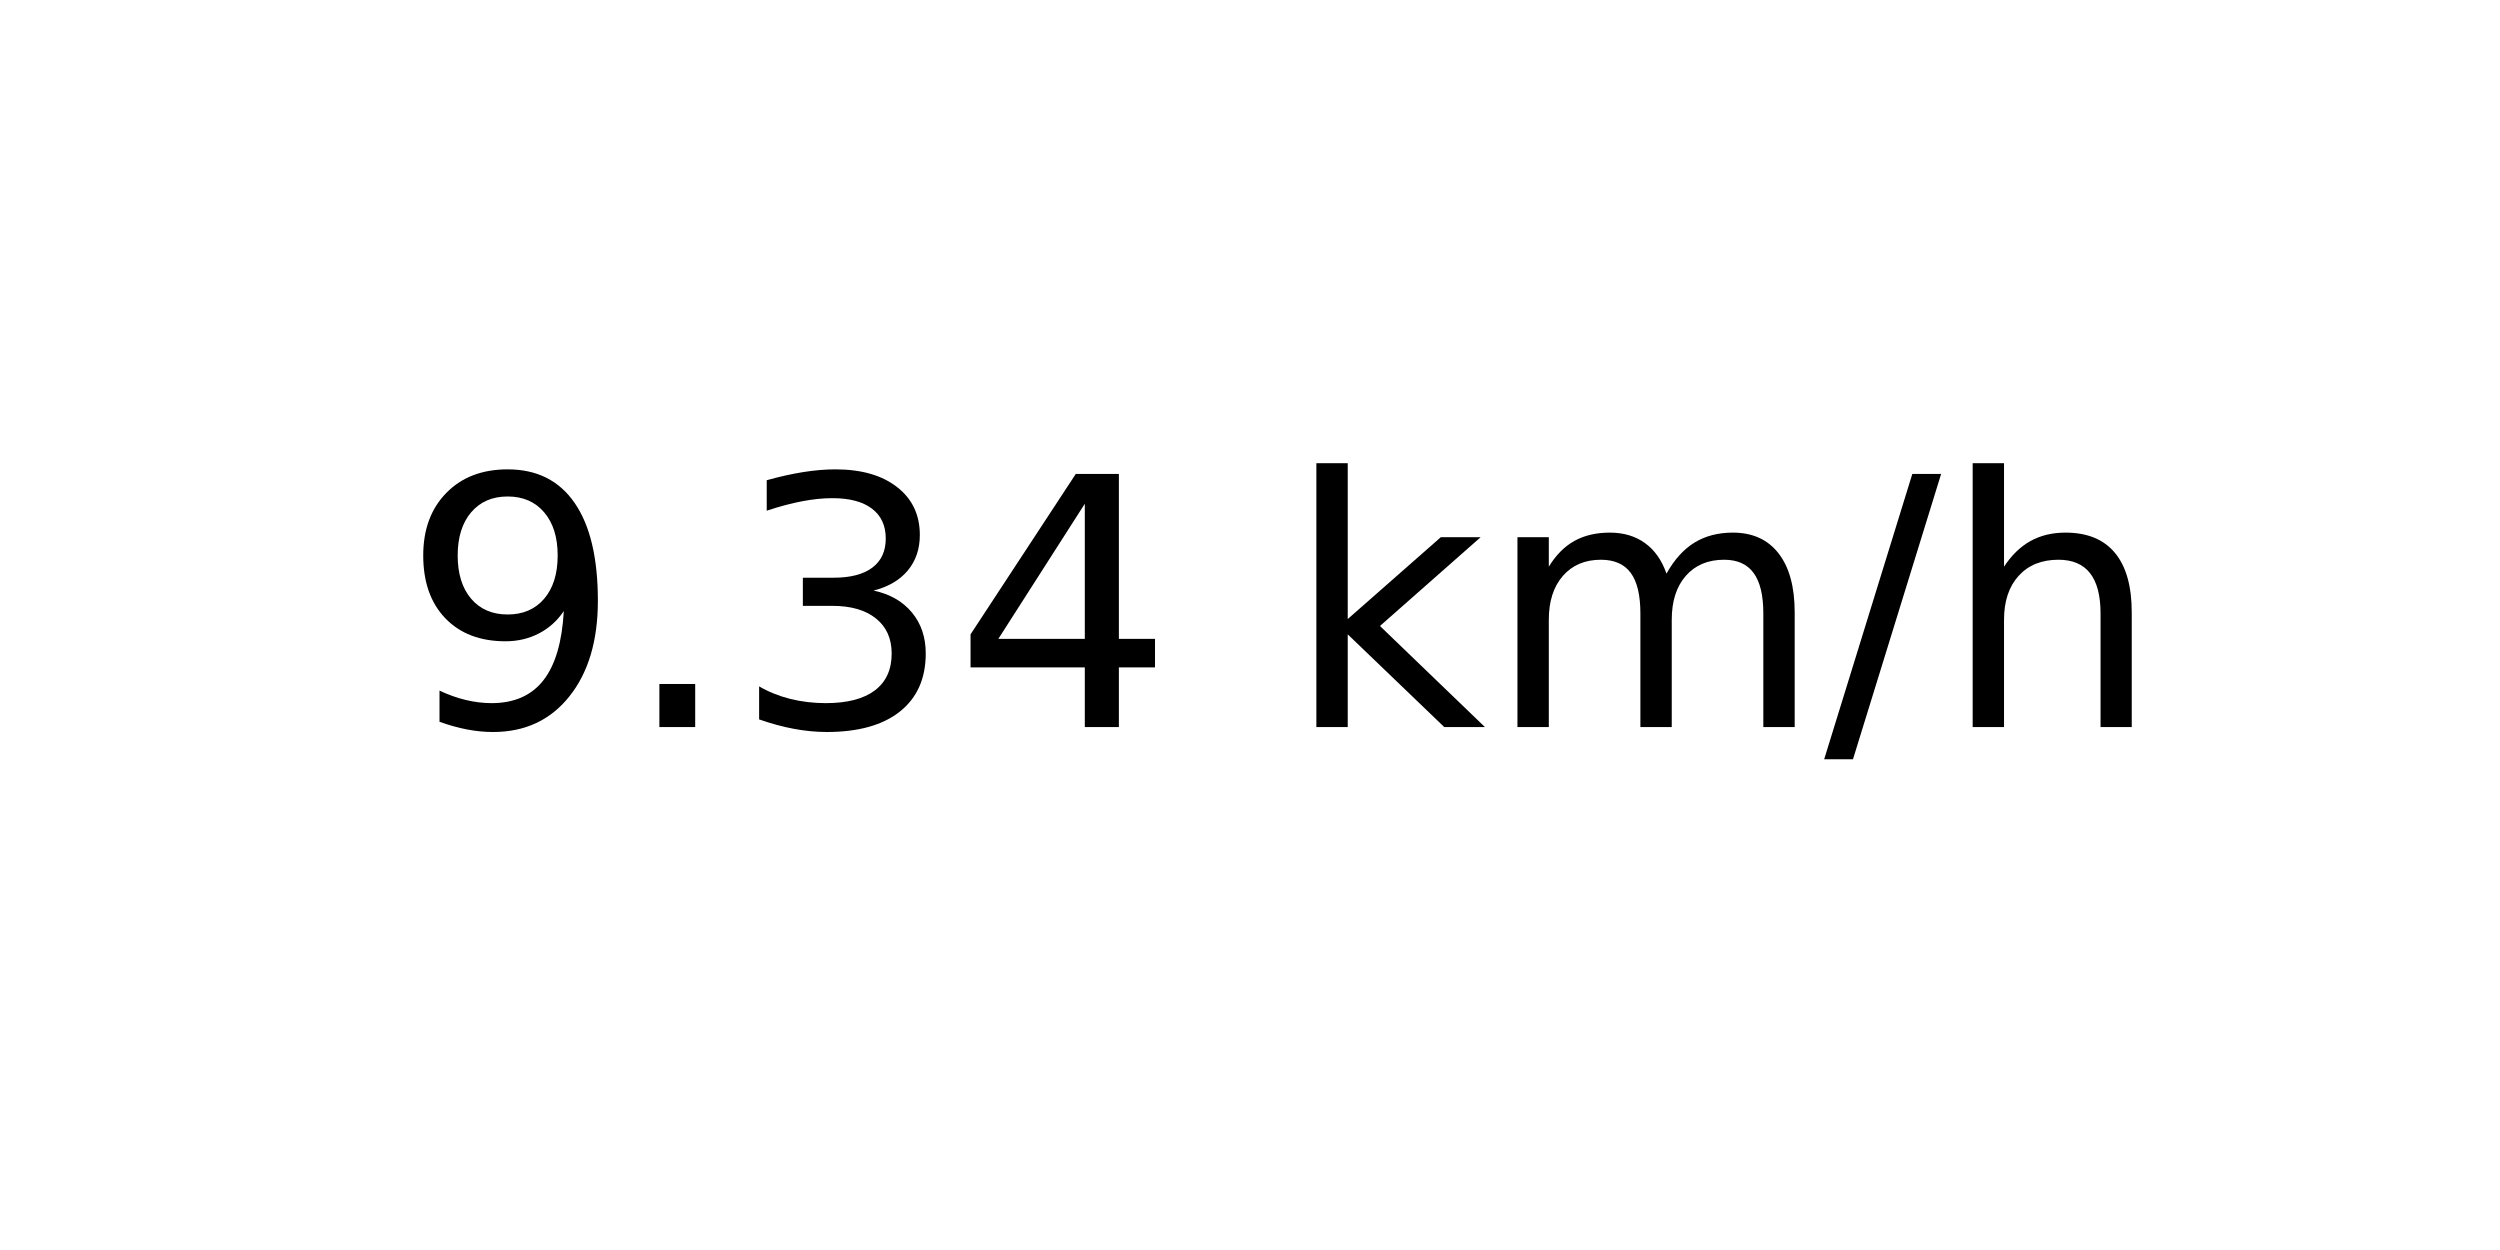
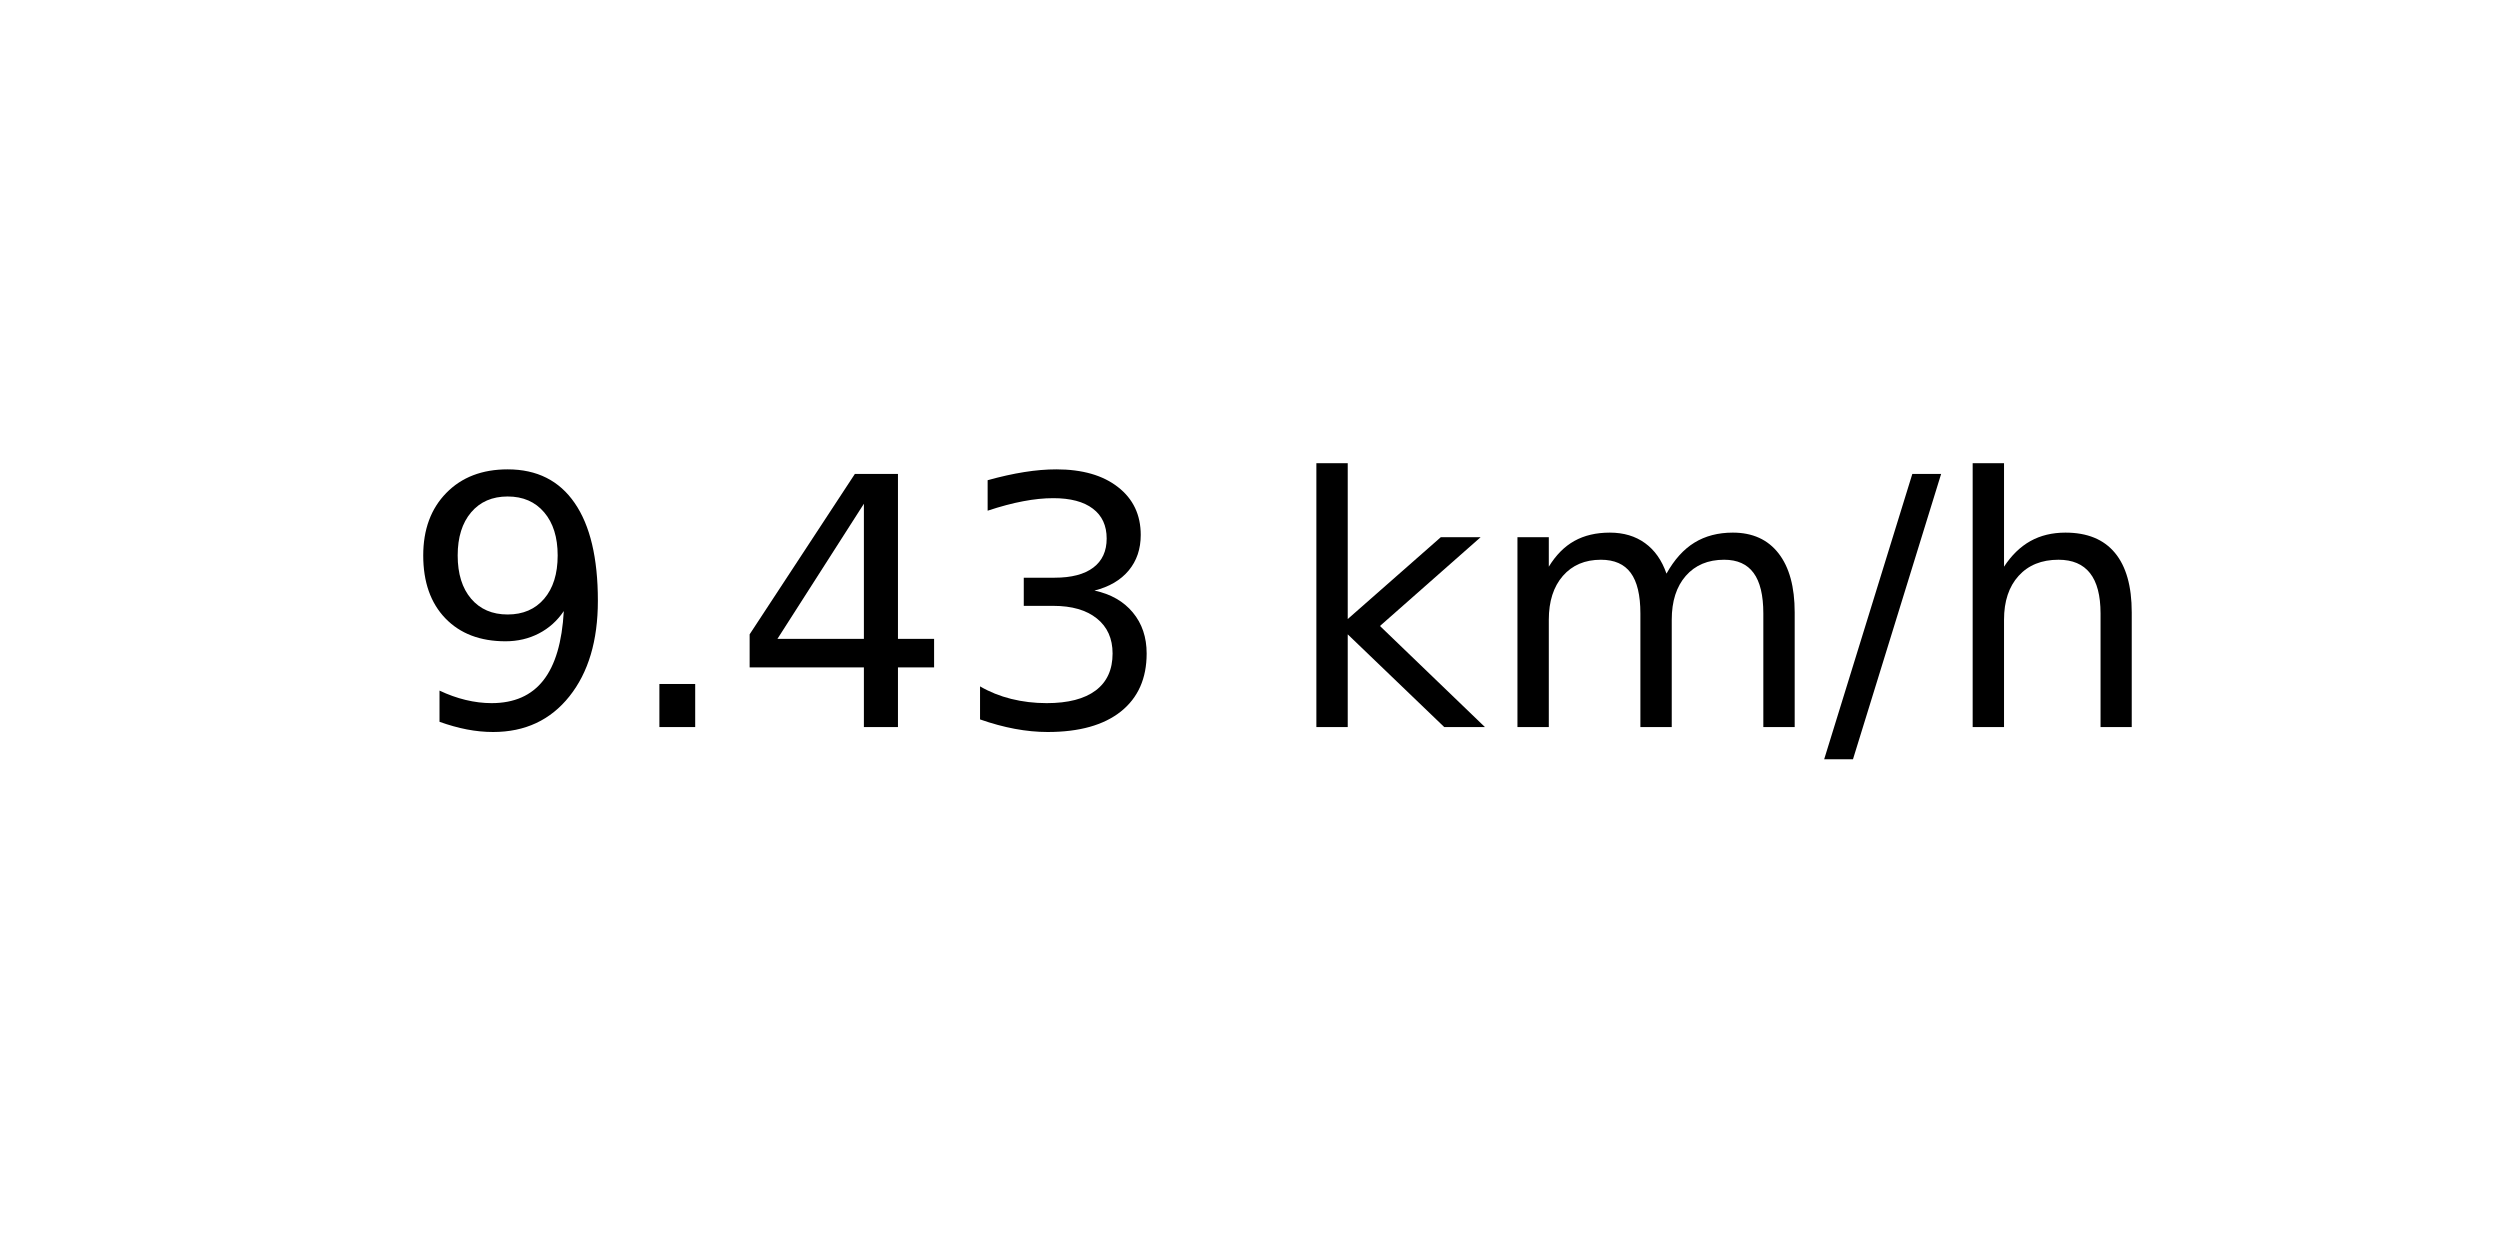
<svg xmlns="http://www.w3.org/2000/svg" xmlns:xlink="http://www.w3.org/1999/xlink" width="72pt" height="36pt" viewBox="0 0 72 36" version="1.1">
  <defs>
    <style type="text/css">*{stroke-linejoin: round; stroke-linecap: butt}</style>
  </defs>
  <g id="figure_1">
    <g id="axes_1">
      <g id="text_1">
        <g transform="translate(11.55937 20.93937) scale(0.1 -0.1)">
          <defs>
            <path id="DejaVuSans-39" d="M 703 97  L 703 672  Q 941 559 1184 500  Q 1428 441 1663 441  Q 2288 441 2617 861  Q 2947 1281 2994 2138  Q 2813 1869 2534 1725  Q 2256 1581 1919 1581  Q 1219 1581 811 2004  Q 403 2428 403 3163  Q 403 3881 828 4315  Q 1253 4750 1959 4750  Q 2769 4750 3195 4129  Q 3622 3509 3622 2328  Q 3622 1225 3098 567  Q 2575 -91 1691 -91  Q 1453 -91 1209 -44  Q 966 3 703 97  z M 1959 2075  Q 2384 2075 2632 2365  Q 2881 2656 2881 3163  Q 2881 3666 2632 3958  Q 2384 4250 1959 4250  Q 1534 4250 1286 3958  Q 1038 3666 1038 3163  Q 1038 2656 1286 2365  Q 1534 2075 1959 2075  z " transform="scale(0.015625)" />
            <path id="DejaVuSans-2e" d="M 684 794  L 1344 794  L 1344 0  L 684 0  L 684 794  z " transform="scale(0.015625)" />
+             <path id="DejaVuSans-34" d="M 2419 4116  L 825 1625  L 2419 1625  L 2419 4116  z M 2253 4666  L 3047 4666  L 3047 1625  L 3713 1625  L 3713 1100  L 3047 1100  L 3047 0  L 2419 0  L 2419 1100  L 313 1100  L 313 1709  L 2253 4666  z " transform="scale(0.015625)" />
            <path id="DejaVuSans-33" d="M 2597 2516  Q 3050 2419 3304 2112  Q 3559 1806 3559 1356  Q 3559 666 3084 287  Q 2609 -91 1734 -91  Q 1441 -91 1130 -33  Q 819 25 488 141  L 488 750  Q 750 597 1062 519  Q 1375 441 1716 441  Q 2309 441 2620 675  Q 2931 909 2931 1356  Q 2931 1769 2642 2001  Q 2353 2234 1838 2234  L 1294 2234  L 1294 2753  L 1863 2753  Q 2328 2753 2575 2939  Q 2822 3125 2822 3475  Q 2822 3834 2567 4026  Q 2313 4219 1838 4219  Q 1578 4219 1281 4162  Q 984 4106 628 3988  L 628 4550  Q 988 4650 1302 4700  Q 1616 4750 1894 4750  Q 2613 4750 3031 4423  Q 3450 4097 3450 3541  Q 3450 3153 3228 2886  Q 3006 2619 2597 2516  z " transform="scale(0.015625)" />
-             <path id="DejaVuSans-34" d="M 2419 4116  L 825 1625  L 2419 1625  L 2419 4116  z M 2253 4666  L 3047 4666  L 3047 1625  L 3713 1625  L 3713 1100  L 3047 1100  L 3047 0  L 2419 0  L 2419 1100  L 313 1100  L 313 1709  L 2253 4666  z " transform="scale(0.015625)" />
            <path id="DejaVuSans-20" transform="scale(0.015625)" />
            <path id="DejaVuSans-6b" d="M 581 4863  L 1159 4863  L 1159 1991  L 2875 3500  L 3609 3500  L 1753 1863  L 3688 0  L 2938 0  L 1159 1709  L 1159 0  L 581 0  L 581 4863  z " transform="scale(0.015625)" />
            <path id="DejaVuSans-6d" d="M 3328 2828  Q 3544 3216 3844 3400  Q 4144 3584 4550 3584  Q 5097 3584 5394 3201  Q 5691 2819 5691 2113  L 5691 0  L 5113 0  L 5113 2094  Q 5113 2597 4934 2840  Q 4756 3084 4391 3084  Q 3944 3084 3684 2787  Q 3425 2491 3425 1978  L 3425 0  L 2847 0  L 2847 2094  Q 2847 2600 2669 2842  Q 2491 3084 2119 3084  Q 1678 3084 1418 2786  Q 1159 2488 1159 1978  L 1159 0  L 581 0  L 581 3500  L 1159 3500  L 1159 2956  Q 1356 3278 1631 3431  Q 1906 3584 2284 3584  Q 2666 3584 2933 3390  Q 3200 3197 3328 2828  z " transform="scale(0.015625)" />
            <path id="DejaVuSans-2f" d="M 1625 4666  L 2156 4666  L 531 -594  L 0 -594  L 1625 4666  z " transform="scale(0.015625)" />
            <path id="DejaVuSans-68" d="M 3513 2113  L 3513 0  L 2938 0  L 2938 2094  Q 2938 2591 2744 2837  Q 2550 3084 2163 3084  Q 1697 3084 1428 2787  Q 1159 2491 1159 1978  L 1159 0  L 581 0  L 581 4863  L 1159 4863  L 1159 2956  Q 1366 3272 1645 3428  Q 1925 3584 2291 3584  Q 2894 3584 3203 3211  Q 3513 2838 3513 2113  z " transform="scale(0.015625)" />
          </defs>
          <use xlink:href="#DejaVuSans-39" />
          <use xlink:href="#DejaVuSans-2e" x="63.623" />
-           <use xlink:href="#DejaVuSans-33" x="95.41" />
-           <use xlink:href="#DejaVuSans-34" x="159.033" />
+           <use xlink:href="#DejaVuSans-34" x="95.41" />
+           <use xlink:href="#DejaVuSans-33" x="159.033" />
          <use xlink:href="#DejaVuSans-20" x="222.656" />
          <use xlink:href="#DejaVuSans-6b" x="254.443" />
          <use xlink:href="#DejaVuSans-6d" x="312.354" />
          <use xlink:href="#DejaVuSans-2f" x="409.766" />
          <use xlink:href="#DejaVuSans-68" x="443.457" />
        </g>
      </g>
    </g>
  </g>
</svg>
